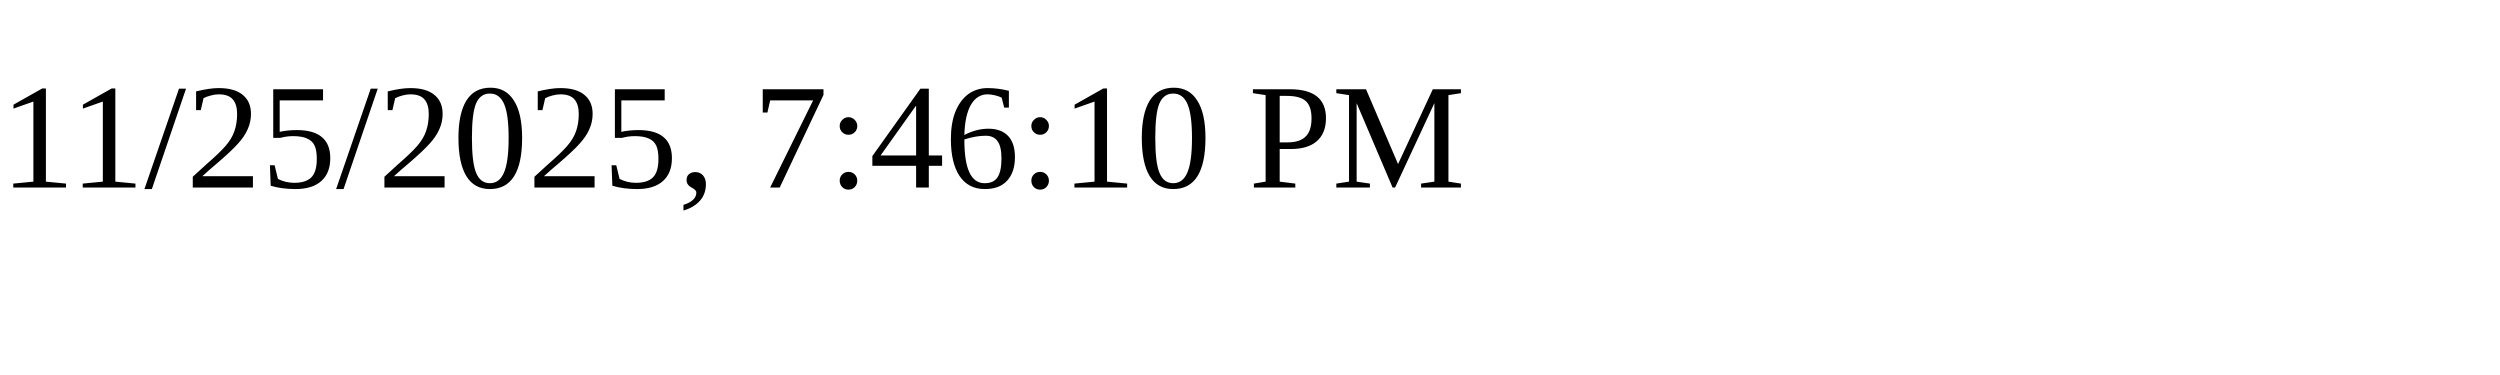
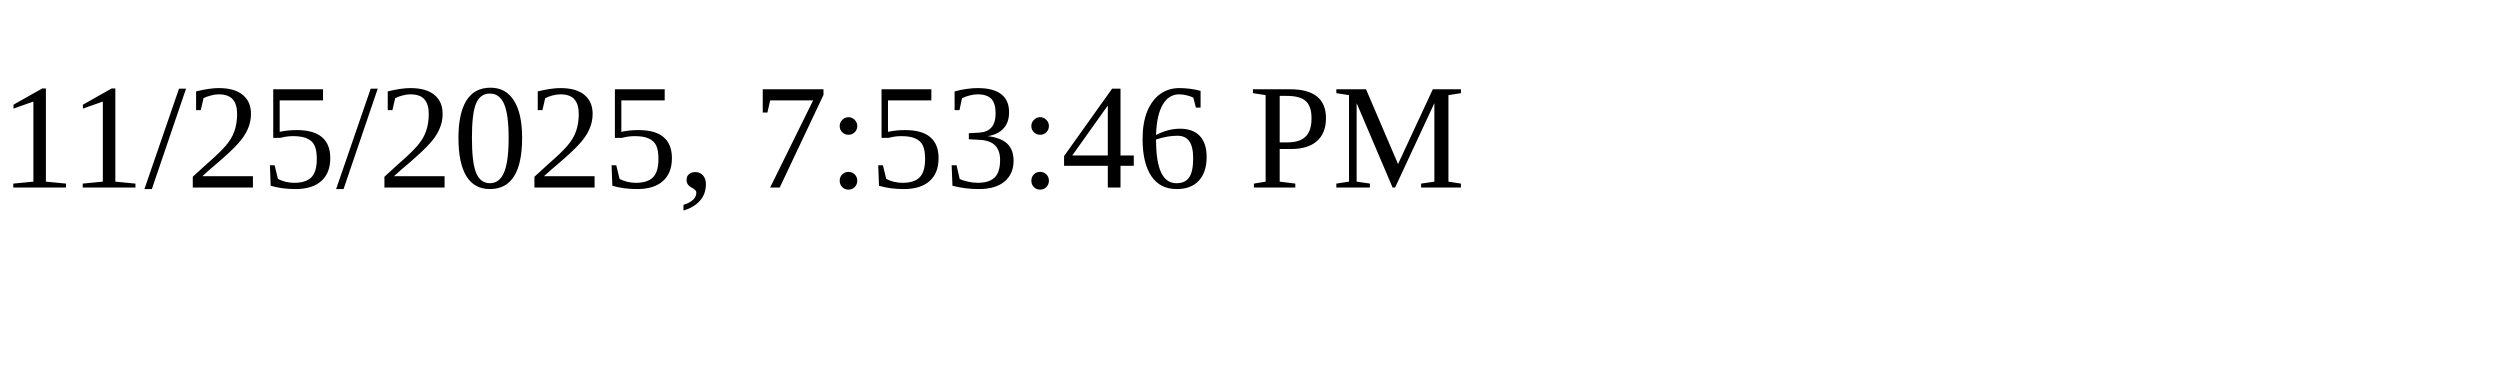
<svg xmlns="http://www.w3.org/2000/svg" height="30" width="200">
-   <text x="0" y="15">11/25/2025, 7:46:10 PM</text>
+   <text x="0" y="15">11/25/2025, 7:53:46 PM</text>
</svg>
